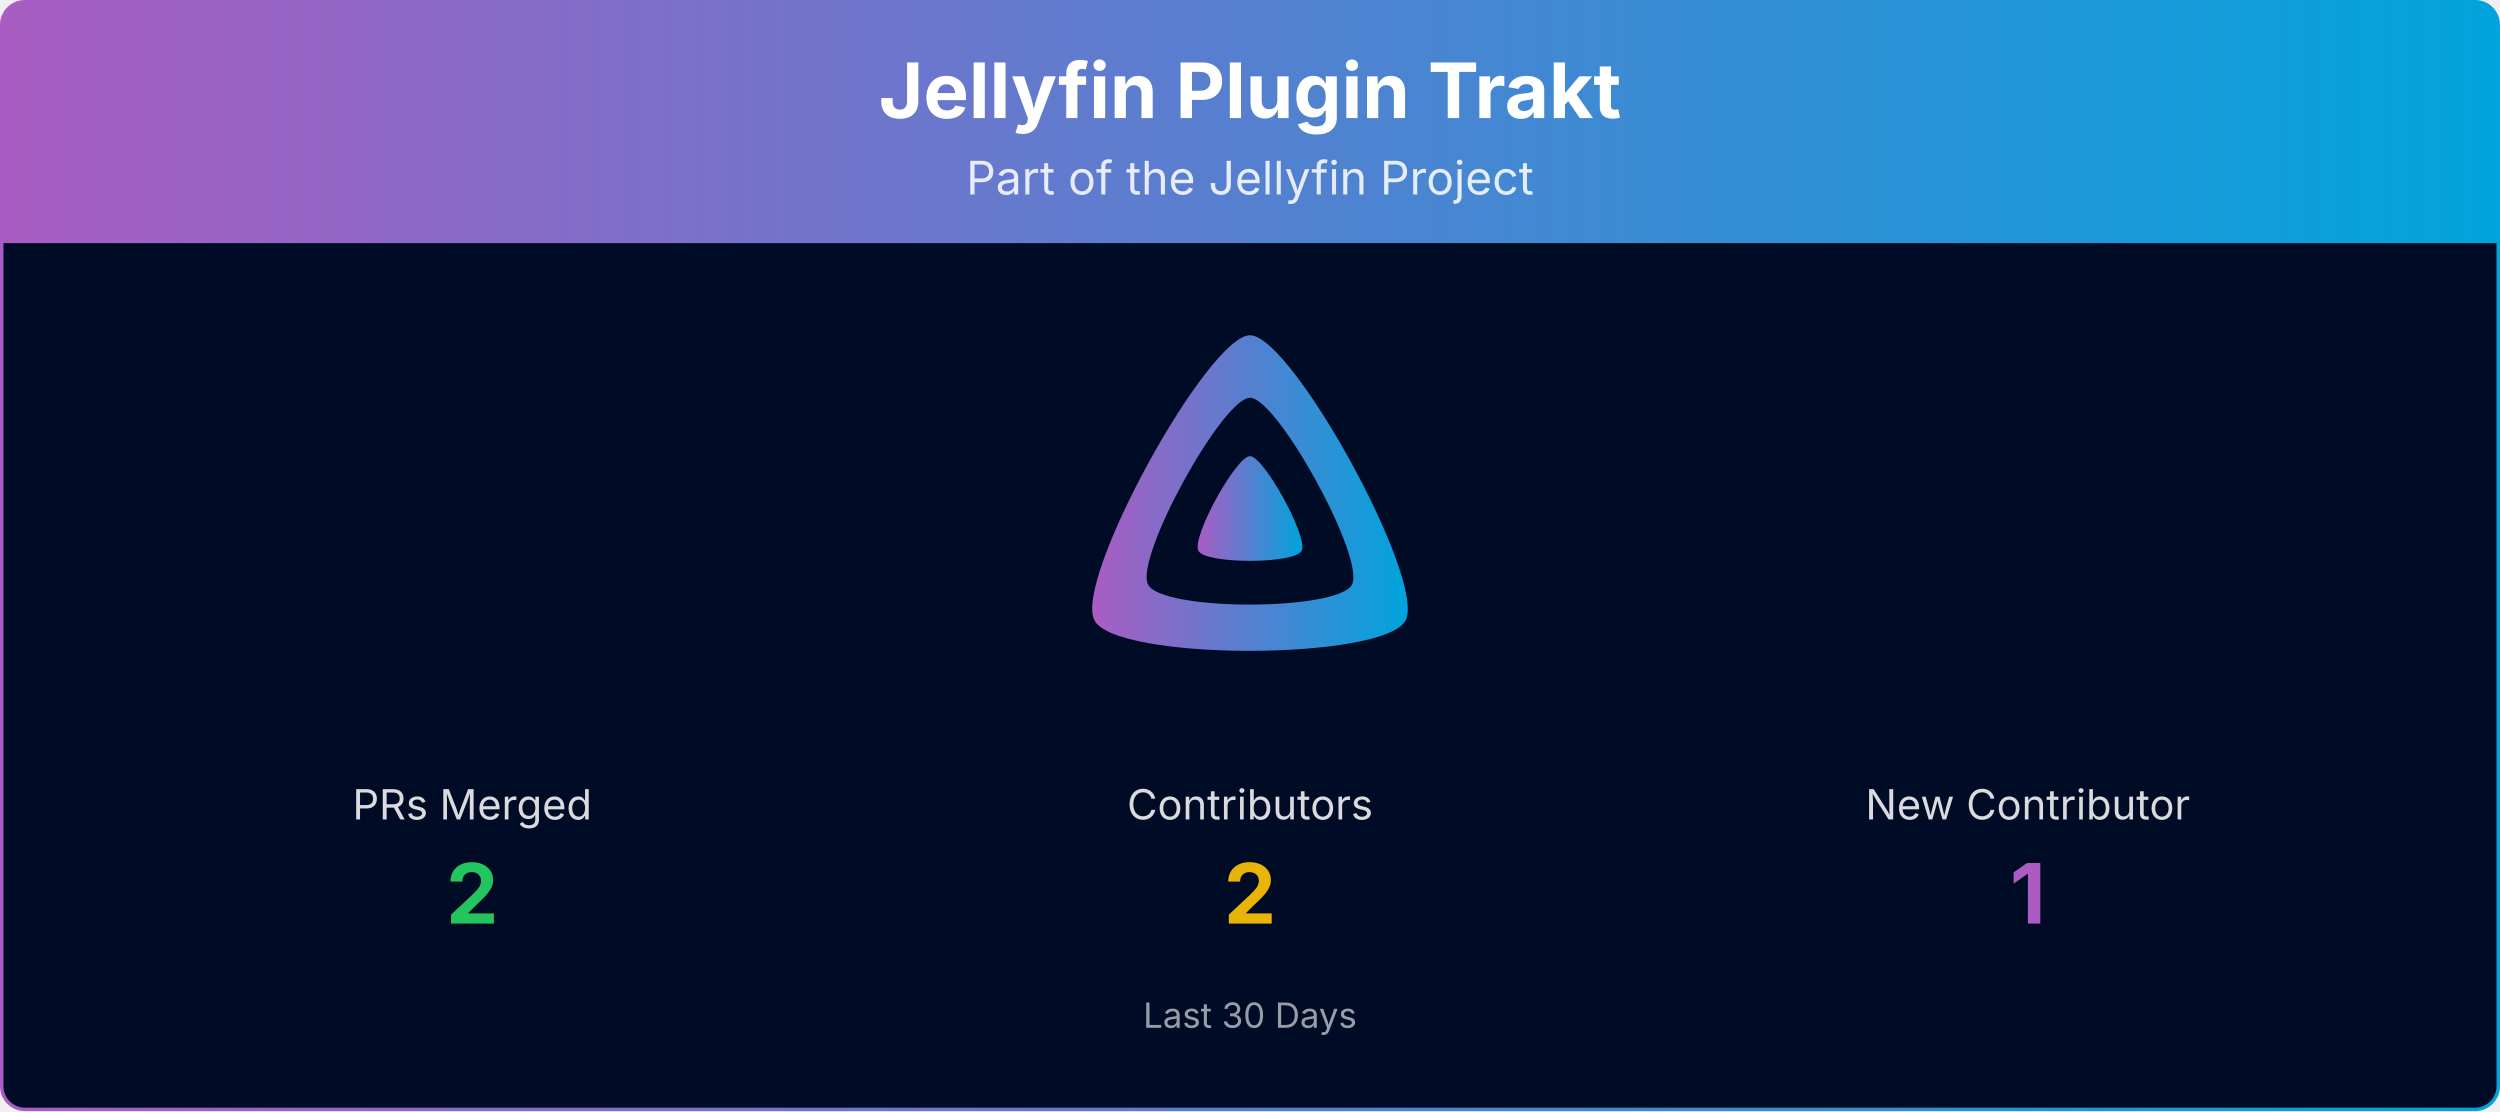
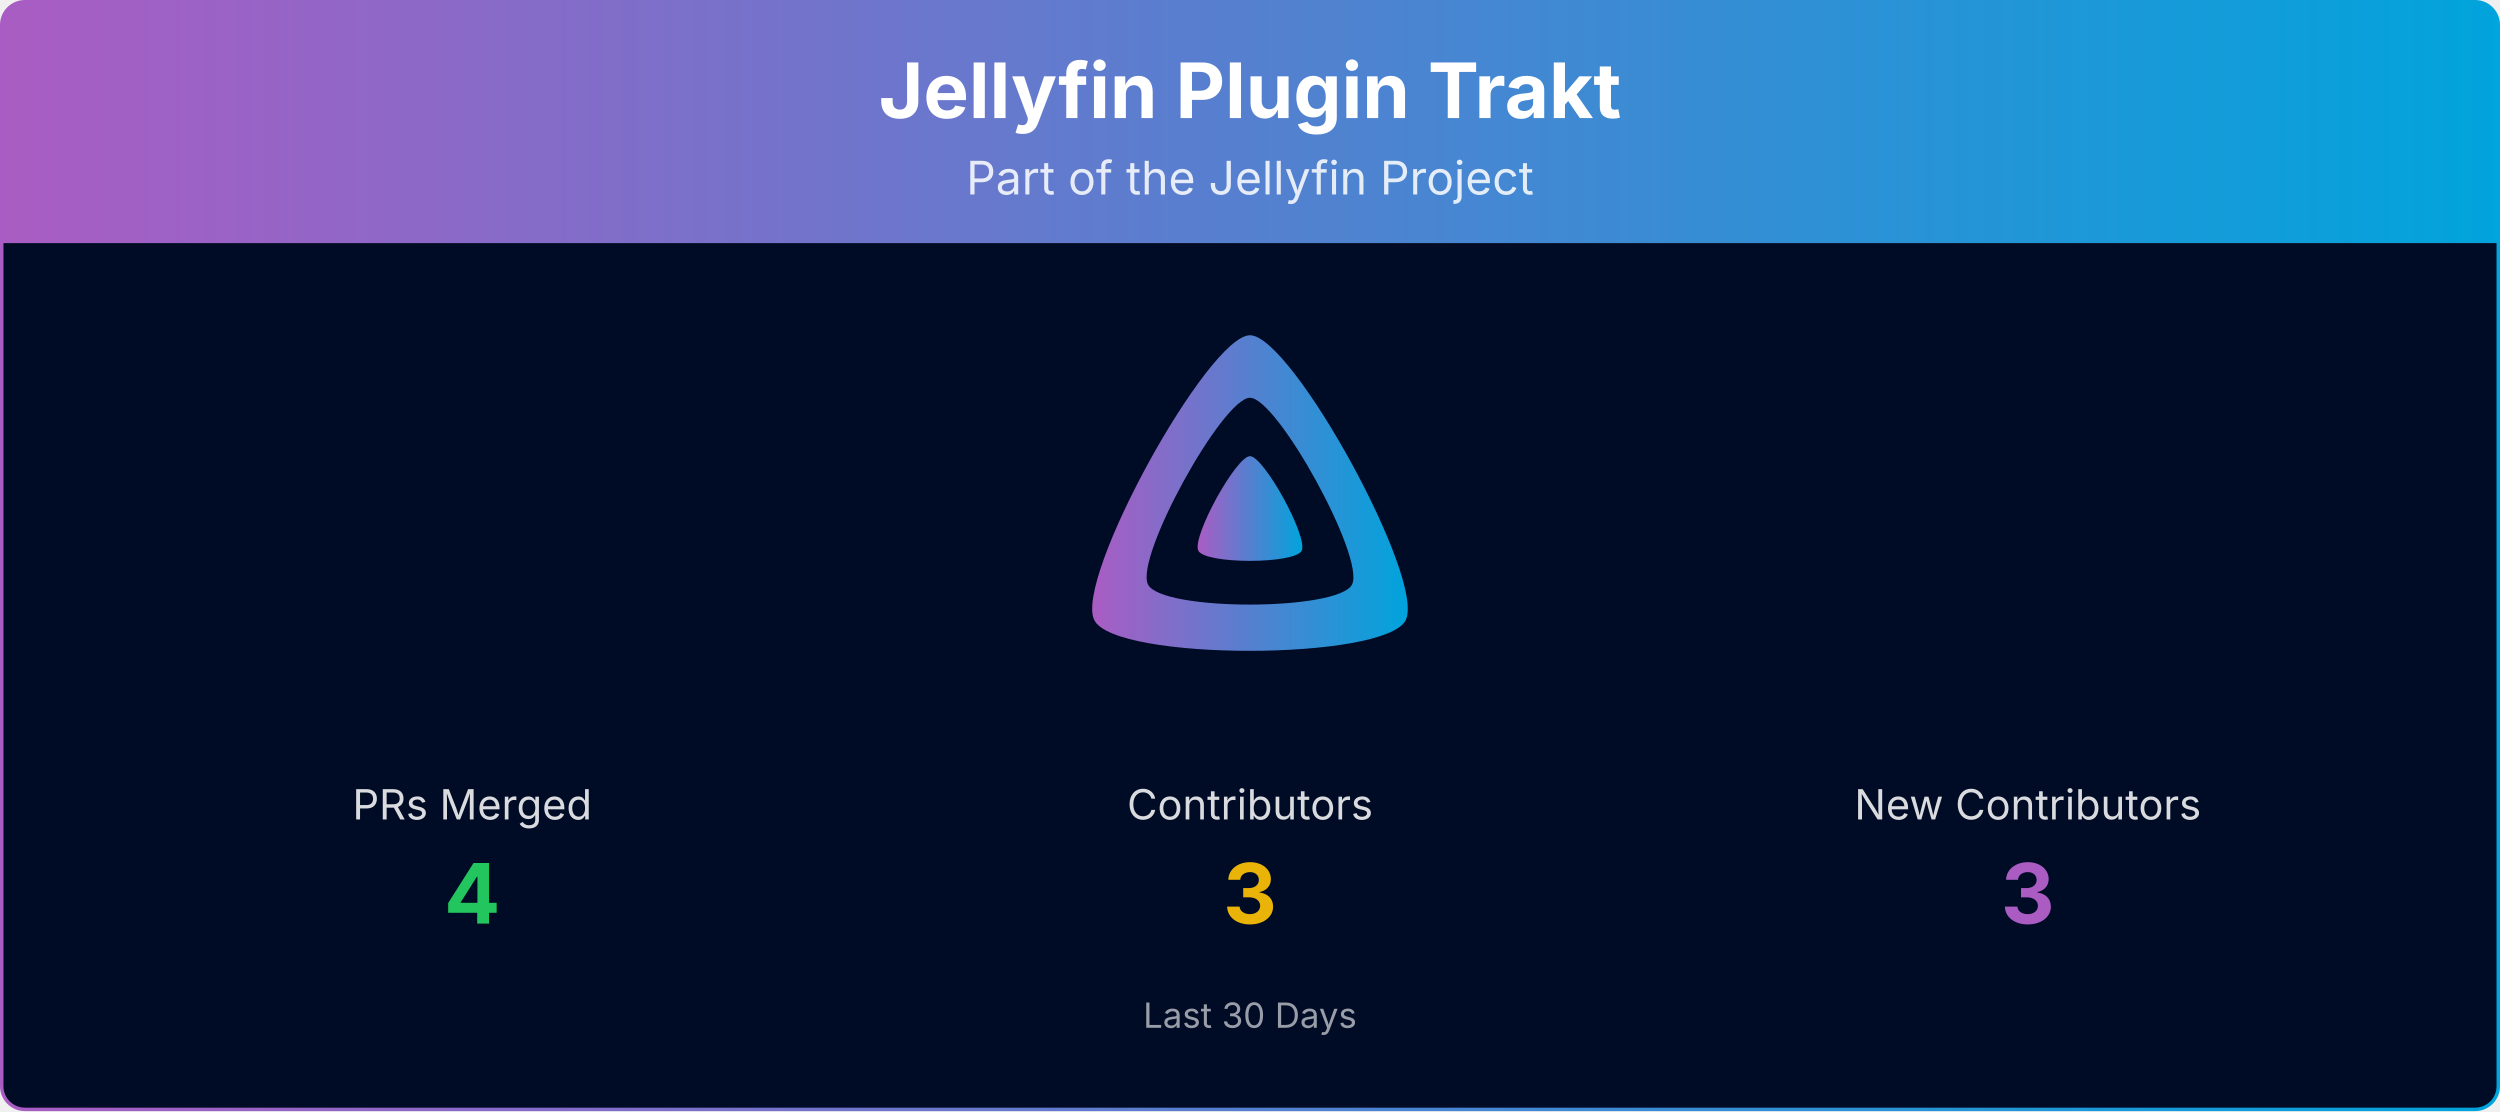
<svg xmlns="http://www.w3.org/2000/svg" viewBox="0 0 1080 480" width="100%" role="img" aria-label="Jellyfin Plugin Trakt">
  <defs>
    <linearGradient id="banner-jellyfin-plugin-trakt-grad" x1="0" y1="0" x2="1" y2="0">
      <stop offset="0%" stop-color="#AA5CC3" />
      <stop offset="100%" stop-color="#00A4DC" />
    </linearGradient>
    <clipPath id="banner-jellyfin-plugin-trakt-grad-clip">
      <rect x="0.75" y="0.75" width="1078.5" height="478.5" rx="10" ry="10" />
    </clipPath>
  </defs>
  <g clip-path="url(#banner-jellyfin-plugin-trakt-grad-clip)">
    <path d="M0.75,10.75 A10.0,10.0 0 0 1 10.75,0.75 L1069.25,0.75 A10.0,10.0 0 0 1 1079.25,10.75 L1079.25,105.00 L0.75,105.00 Z" fill="url(#banner-jellyfin-plugin-trakt-grad)" />
    <text x="540.0" y="51" text-anchor="middle" font-size="33" font-weight="700" font-family="Plus Jakarta Sans, system-ui, -apple-system, Segoe UI, sans-serif" fill="#ffffff">Jellyfin Plugin Trakt</text>
    <text x="540.0" y="84" text-anchor="middle" font-size="20" font-family="Plus Jakarta Sans, system-ui, -apple-system, Segoe UI, sans-serif" fill="#ffffff" opacity="0.85">Part of the Jellyfin Project</text>
    <rect x="0.75" y="105" width="1078.5" height="374.25" fill="#000b25" />
    <g transform="translate(465.00,138.00) scale(0.29297)">
      <path fill="url(#banner-jellyfin-plugin-trakt-grad)" fill-rule="evenodd" d="M256,23.3c-61.6,0-259.8,359.4-229.6,420.1s429.3,60,459.2,0S317.6,23.3,256,23.3zM406.5,390.8c-19.6,39.3-281.1,39.8-300.9,0s110.1-275.3,150.4-275.3S426.1,351.4,406.5,390.8z" />
      <path fill="url(#banner-jellyfin-plugin-trakt-grad)" d="M256,201.6c-20.4,0-86.2,119.3-76.2,139.4s142.5,19.9,152.4,0S276.5,201.6,256,201.6z" />
    </g>
    <text x="204.0" y="354.0" text-anchor="middle" font-size="18" font-family="Plus Jakarta Sans, system-ui, -apple-system, Segoe UI, sans-serif" fill="#ffffff" opacity="0.85">PRs Merged</text>
-     <text x="204.0" y="399.0" text-anchor="middle" font-size="36" font-weight="700" font-family="Plus Jakarta Sans, system-ui, -apple-system, Segoe UI, sans-serif" fill="#22c55e">2</text>
+     <text x="204.0" y="399.0" text-anchor="middle" font-size="36" font-weight="700" font-family="Plus Jakarta Sans, system-ui, -apple-system, Segoe UI, sans-serif" fill="#22c55e">4</text>
    <text x="540.0" y="354.0" text-anchor="middle" font-size="18" font-family="Plus Jakarta Sans, system-ui, -apple-system, Segoe UI, sans-serif" fill="#ffffff" opacity="0.85">Contributors</text>
-     <text x="540.0" y="399.0" text-anchor="middle" font-size="36" font-weight="700" font-family="Plus Jakarta Sans, system-ui, -apple-system, Segoe UI, sans-serif" fill="#eab308">2</text>
-     <text x="876.0" y="354.0" text-anchor="middle" font-size="18" font-family="Plus Jakarta Sans, system-ui, -apple-system, Segoe UI, sans-serif" fill="#ffffff" opacity="0.85">New Contributor</text>
-     <text x="876.0" y="399.0" text-anchor="middle" font-size="36" font-weight="700" font-family="Plus Jakarta Sans, system-ui, -apple-system, Segoe UI, sans-serif" fill="#AA5CC3">1</text>
+     <text x="540.0" y="399.0" text-anchor="middle" font-size="36" font-weight="700" font-family="Plus Jakarta Sans, system-ui, -apple-system, Segoe UI, sans-serif" fill="#eab308">3</text>
+     <text x="876.0" y="354.0" text-anchor="middle" font-size="18" font-family="Plus Jakarta Sans, system-ui, -apple-system, Segoe UI, sans-serif" fill="#ffffff" opacity="0.85">New Contributors</text>
+     <text x="876.0" y="399.0" text-anchor="middle" font-size="36" font-weight="700" font-family="Plus Jakarta Sans, system-ui, -apple-system, Segoe UI, sans-serif" fill="#AA5CC3">3</text>
    <text x="540.0" y="444.0" text-anchor="middle" font-size="15" font-family="Plus Jakarta Sans, system-ui, -apple-system, Segoe UI, sans-serif" fill="#ffffff" opacity="0.6">Last 30 Days</text>
  </g>
  <rect x="0.75" y="0.75" width="1078.5" height="478.5" rx="10" ry="10" fill="none" stroke="url(#banner-jellyfin-plugin-trakt-grad)" stroke-width="1.5" />
</svg>
